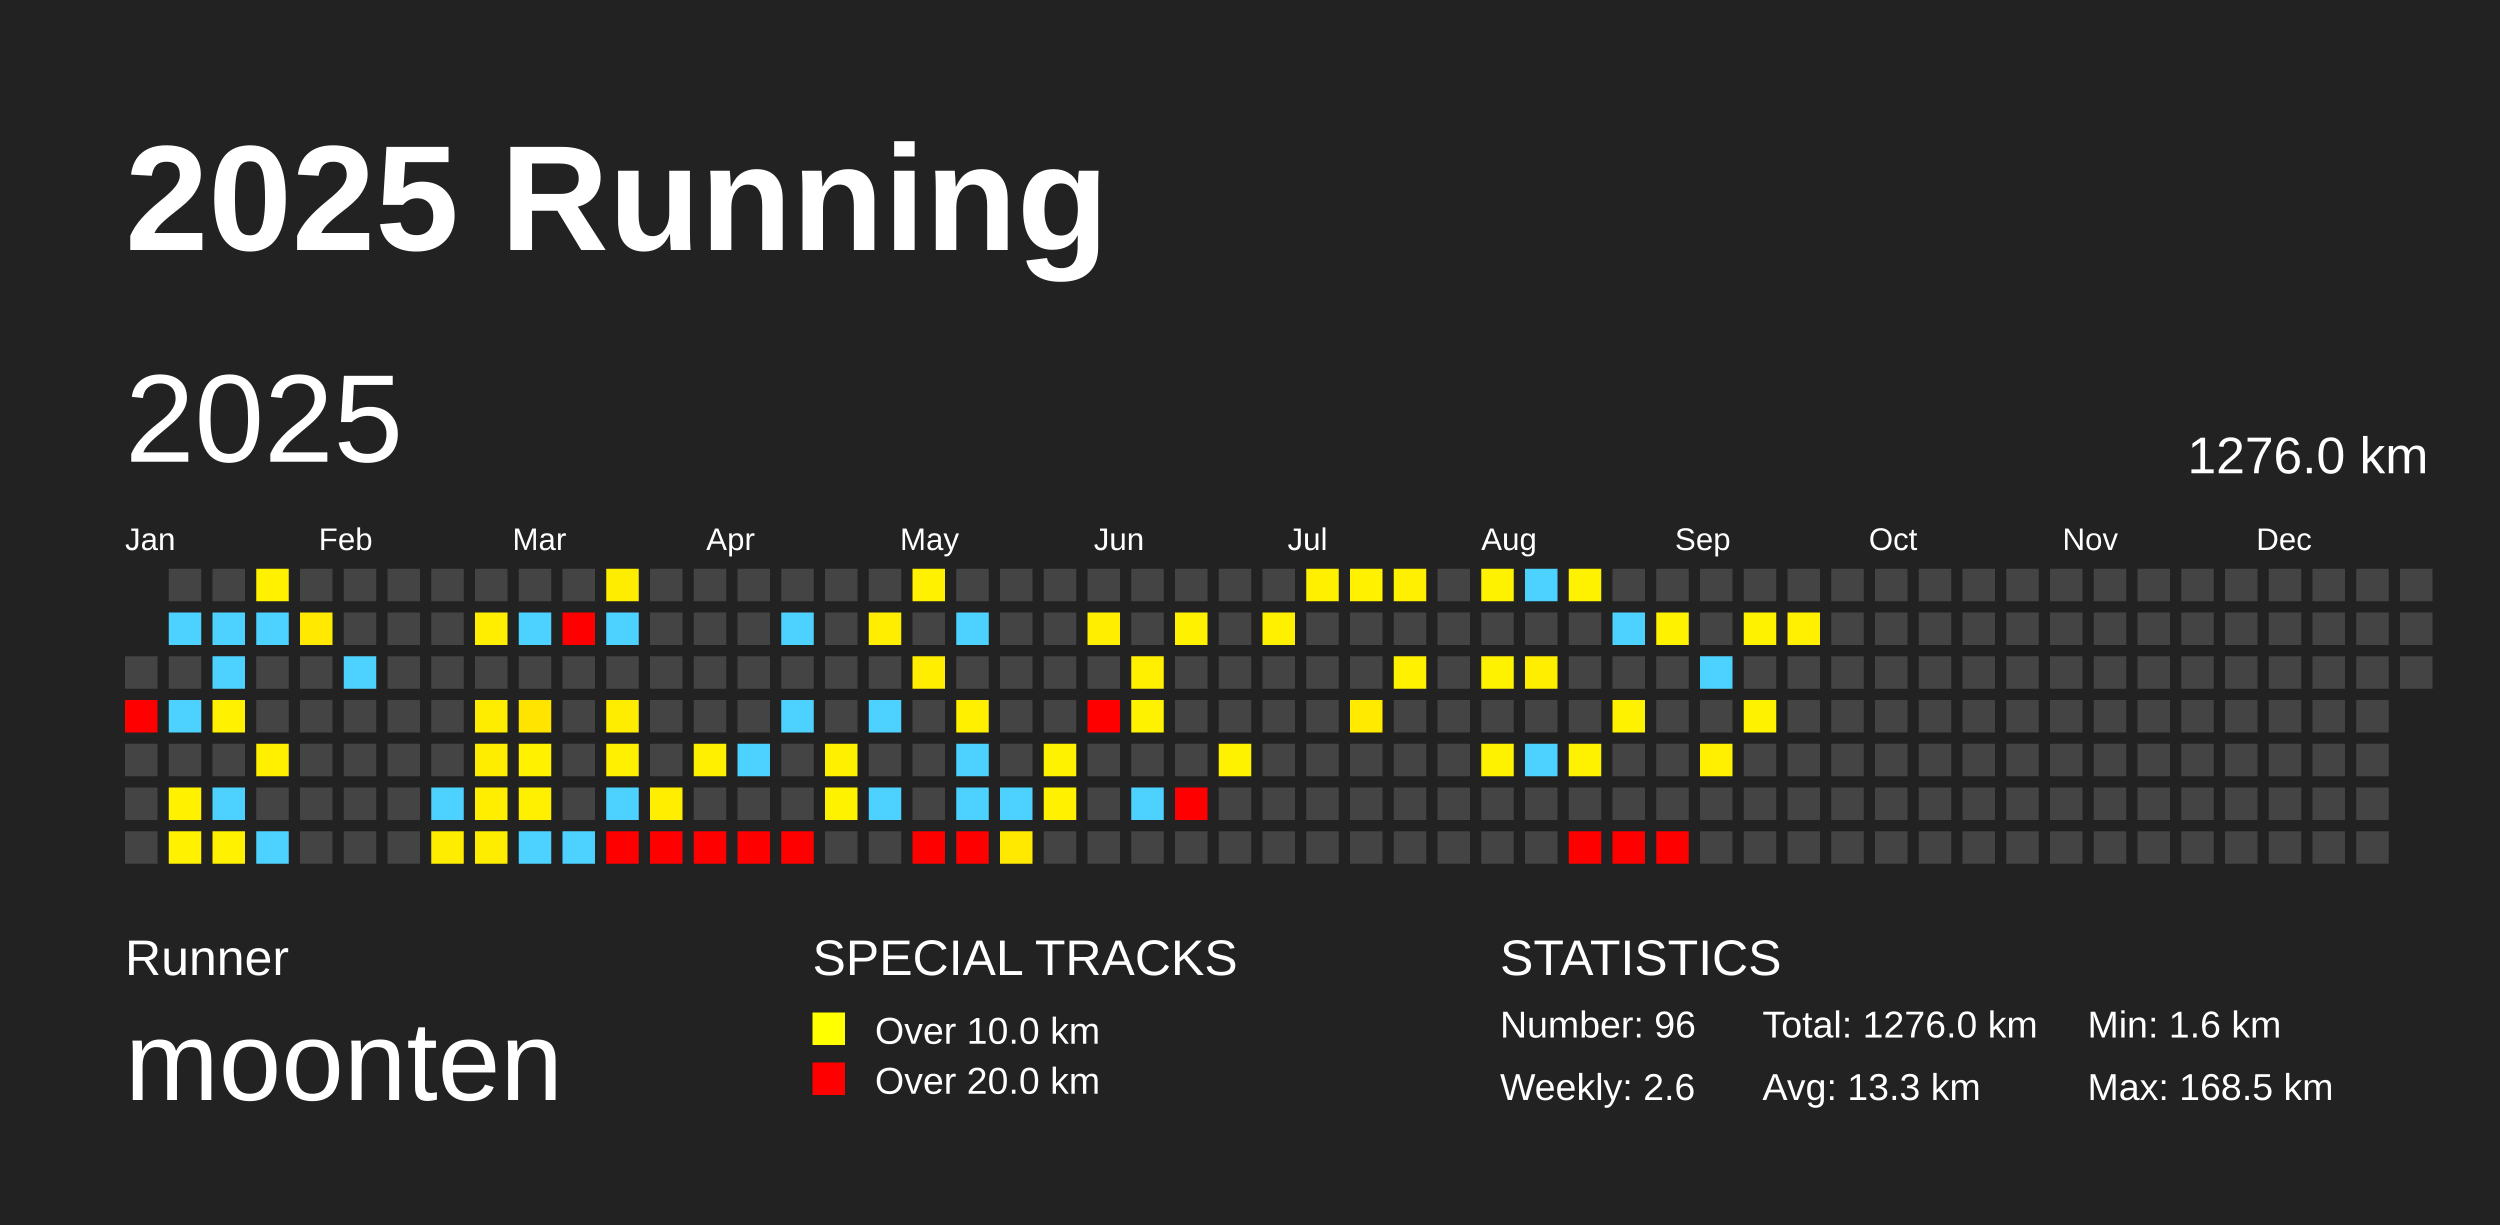
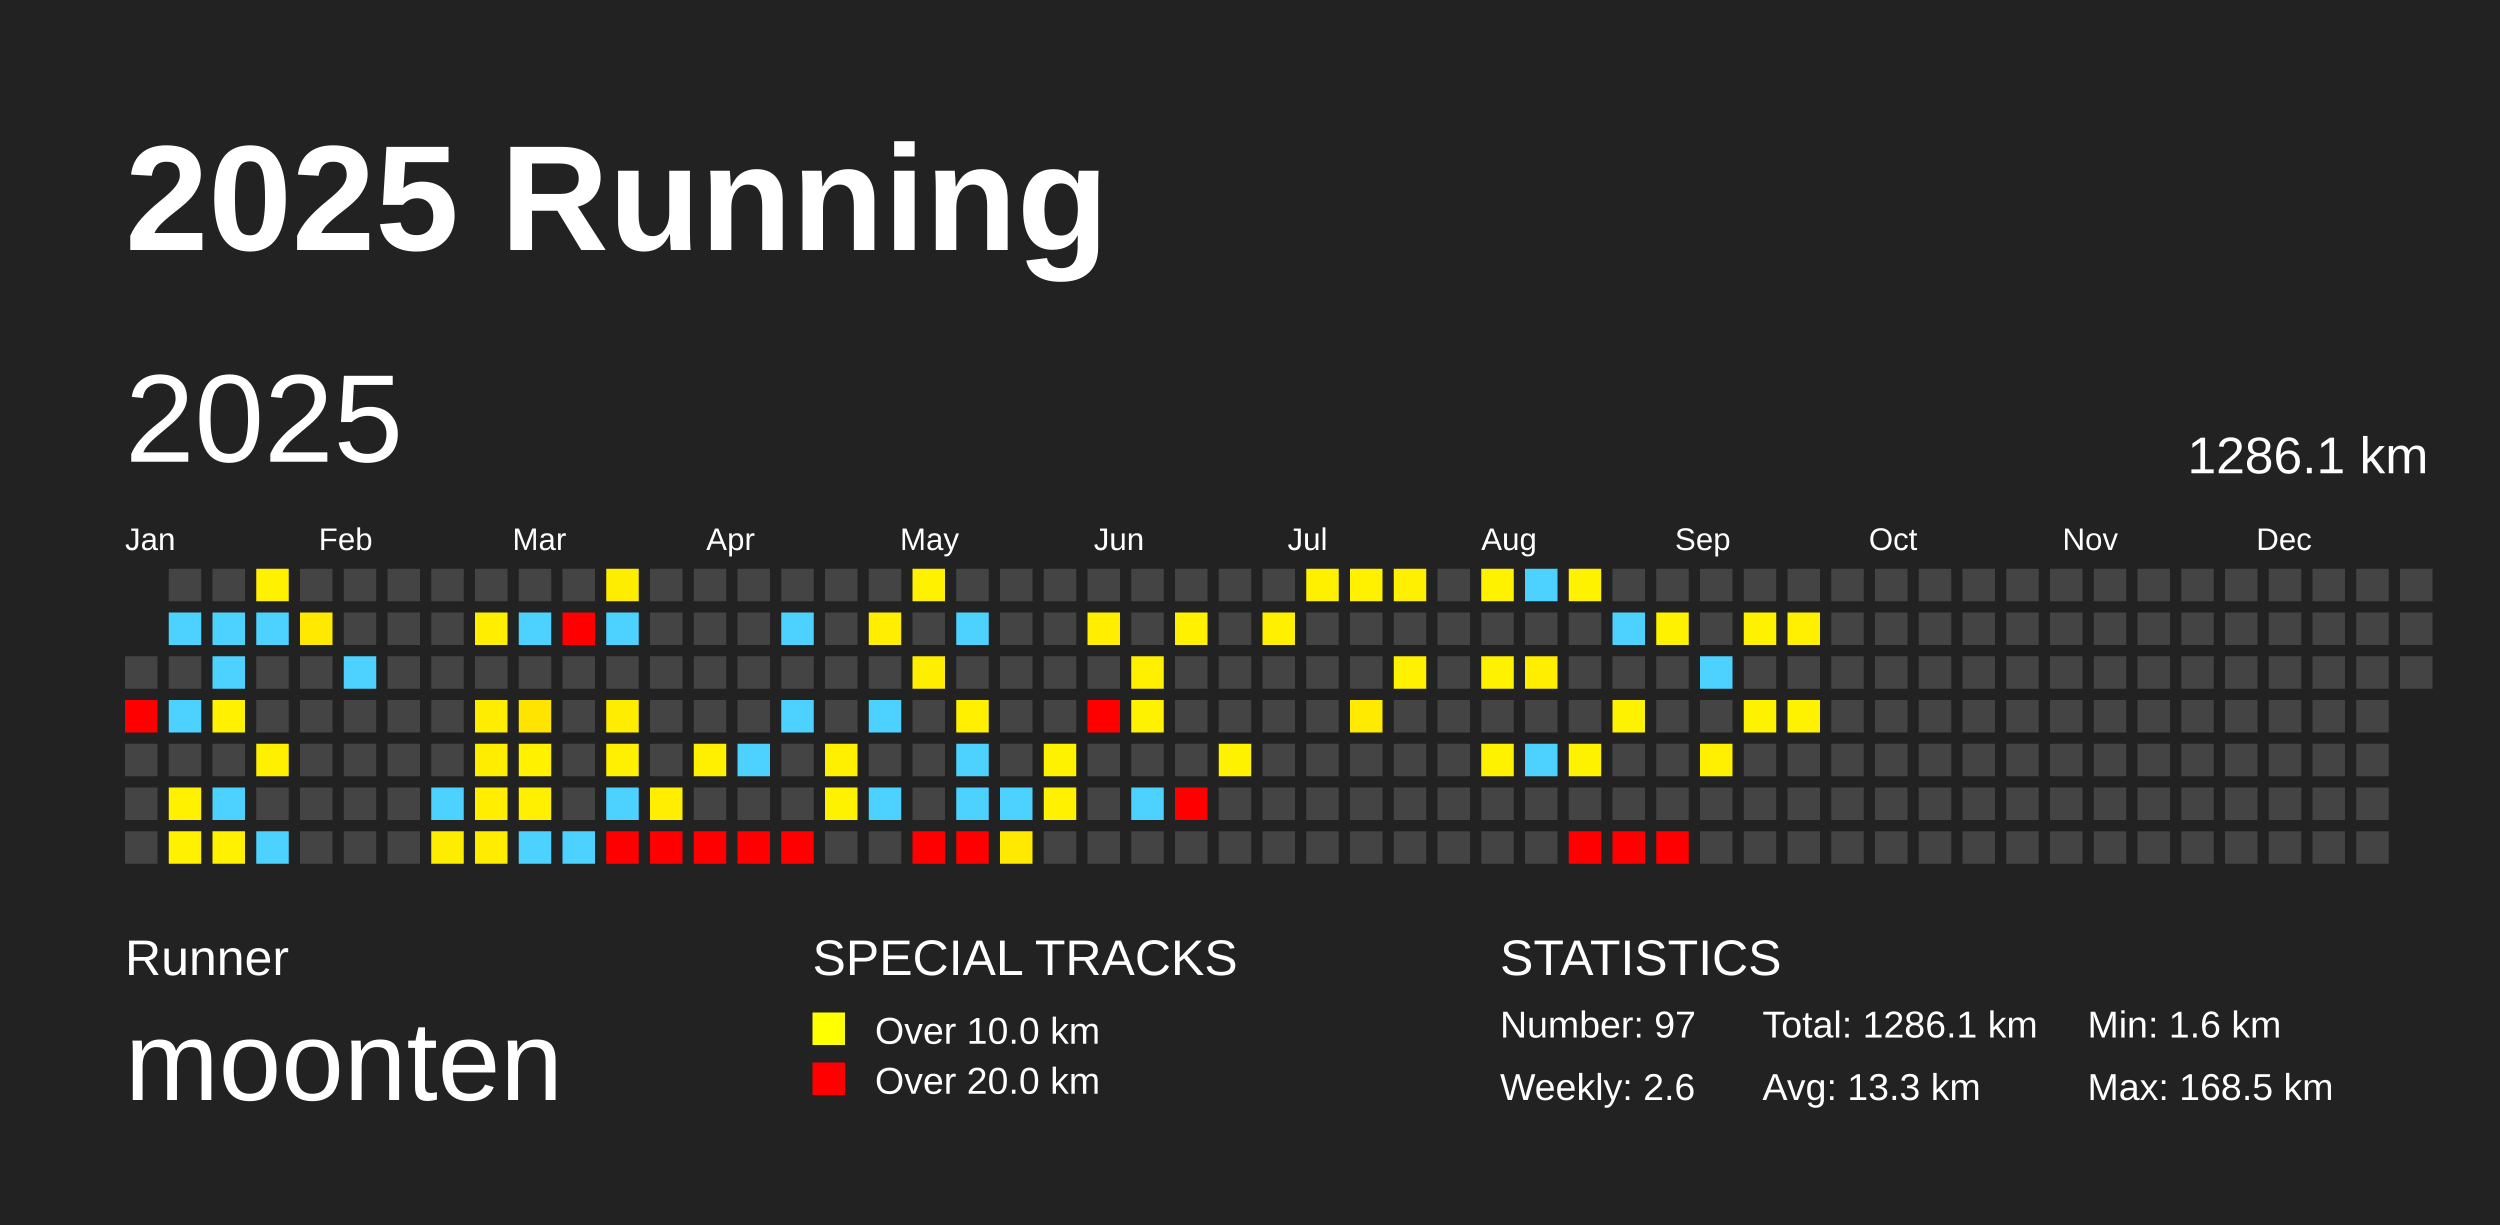
<svg xmlns="http://www.w3.org/2000/svg" baseProfile="full" height="98mm" version="1.1" viewBox="0,0,200,98" width="200mm">
  <defs />
  <rect fill="#222222" height="98" width="200" x="0" y="0" />
  <text fill="#FFFFFF" style="font-size:12px; font-family:Arial; font-weight:bold;" x="10" y="20">2025 Running</text>
  <text fill="#FFFFFF" style="font-size:4px; font-family:Arial" x="10" y="78">Runner</text>
  <text fill="#FFFFFF" style="font-size:9px; font-family:Arial" x="10" y="88">moonten</text>
  <text fill="#FFFFFF" style="font-size:4px; font-family:Arial" x="65" y="78">SPECIAL TRACKS</text>
  <rect fill="yellow" height="2.6" width="2.6" x="65" y="81" />
  <text fill="#FFFFFF" style="font-size:3px; font-family:Arial" x="70" y="83.5">Over 10.0 km</text>
  <rect fill="red" height="2.6" width="2.6" x="65" y="85" />
  <text fill="#FFFFFF" style="font-size:3px; font-family:Arial" x="70" y="87.5">Over 20.0 km</text>
  <text fill="#FFFFFF" style="font-size:4px; font-family:Arial" x="120" y="78">STATISTICS</text>
-   <text fill="#FFFFFF" style="font-size:3px; font-family:Arial" x="120" y="83">Number: 96</text>
+   <text fill="#FFFFFF" style="font-size:3px; font-family:Arial" x="120" y="83">Number: 97</text>
  <text fill="#FFFFFF" style="font-size:3px; font-family:Arial" x="120" y="88">Weekly: 2.6</text>
-   <text fill="#FFFFFF" style="font-size:3px; font-family:Arial" x="141" y="83">Total: 1276.0 km</text>
+   <text fill="#FFFFFF" style="font-size:3px; font-family:Arial" x="141" y="83">Total: 1286.1 km</text>
  <text fill="#FFFFFF" style="font-size:3px; font-family:Arial" x="141" y="88">Avg: 13.3 km</text>
  <text fill="#FFFFFF" style="font-size:3px; font-family:Arial" x="167" y="83">Min: 1.6 km</text>
  <text fill="#FFFFFF" style="font-size:3px; font-family:Arial" x="167" y="88">Max: 168.5 km</text>
  <text dominant-baseline="hanging" fill="#FFFFFF" style="font-size:10.0px; font-family:Arial;" x="10" y="30">2025</text>
-   <text dominant-baseline="hanging" fill="#FFFFFF" style="font-size:4.125px; font-family:Arial;" x="175" y="35">1276.0 km</text>
+   <text dominant-baseline="hanging" fill="#FFFFFF" style="font-size:4.125px; font-family:Arial;" x="175" y="35">1286.1 km</text>
  <text fill="#FFFFFF" style="font-size:2.5px; font-family:Arial" x="10.0" y="44">Jan</text>
  <text fill="#FFFFFF" style="font-size:2.5px; font-family:Arial" x="25.5" y="44">Feb</text>
  <text fill="#FFFFFF" style="font-size:2.5px; font-family:Arial" x="41.0" y="44">Mar</text>
  <text fill="#FFFFFF" style="font-size:2.5px; font-family:Arial" x="56.5" y="44">Apr</text>
  <text fill="#FFFFFF" style="font-size:2.5px; font-family:Arial" x="72.0" y="44">May</text>
  <text fill="#FFFFFF" style="font-size:2.5px; font-family:Arial" x="87.5" y="44">Jun</text>
  <text fill="#FFFFFF" style="font-size:2.5px; font-family:Arial" x="103.0" y="44">Jul</text>
  <text fill="#FFFFFF" style="font-size:2.5px; font-family:Arial" x="118.5" y="44">Aug</text>
  <text fill="#FFFFFF" style="font-size:2.5px; font-family:Arial" x="134.0" y="44">Sep</text>
  <text fill="#FFFFFF" style="font-size:2.5px; font-family:Arial" x="149.5" y="44">Oct</text>
  <text fill="#FFFFFF" style="font-size:2.5px; font-family:Arial" x="165.0" y="44">Nov</text>
  <text fill="#FFFFFF" style="font-size:2.5px; font-family:Arial" x="180.5" y="44">Dec</text>
  <rect fill="#444444" height="2.6" width="2.6" x="10.0" y="52.5" />
  <rect fill="red" height="2.6" width="2.6" x="10.0" y="56.0" />
  <rect fill="#444444" height="2.6" width="2.6" x="10.0" y="59.5" />
  <rect fill="#444444" height="2.6" width="2.6" x="10.0" y="63.0" />
  <rect fill="#444444" height="2.6" width="2.6" x="10.0" y="66.5" />
  <rect fill="#444444" height="2.6" width="2.6" x="13.5" y="45.5" />
  <rect fill="#4dd2ff" height="2.6" width="2.6" x="13.5" y="49.0" />
  <rect fill="#444444" height="2.6" width="2.6" x="13.5" y="52.5" />
  <rect fill="#4dd2ff" height="2.6" width="2.6" x="13.5" y="56.0" />
  <rect fill="#444444" height="2.6" width="2.6" x="13.5" y="59.5" />
  <rect fill="#fff100" height="2.6" width="2.6" x="13.5" y="63.0" />
  <rect fill="#fff100" height="2.6" width="2.6" x="13.5" y="66.5" />
  <rect fill="#444444" height="2.6" width="2.6" x="17.0" y="45.5" />
  <rect fill="#4dd2ff" height="2.6" width="2.6" x="17.0" y="49.0" />
  <rect fill="#4dd2ff" height="2.6" width="2.6" x="17.0" y="52.5" />
  <rect fill="#fff100" height="2.6" width="2.6" x="17.0" y="56.0" />
  <rect fill="#444444" height="2.6" width="2.6" x="17.0" y="59.5" />
  <rect fill="#4dd2ff" height="2.6" width="2.6" x="17.0" y="63.0" />
  <rect fill="#fff100" height="2.6" width="2.6" x="17.0" y="66.5" />
  <rect fill="#fff100" height="2.6" width="2.6" x="20.5" y="45.5" />
  <rect fill="#4dd2ff" height="2.6" width="2.6" x="20.5" y="49.0" />
  <rect fill="#444444" height="2.6" width="2.6" x="20.5" y="52.5" />
  <rect fill="#444444" height="2.6" width="2.6" x="20.5" y="56.0" />
  <rect fill="#fff000" height="2.6" width="2.6" x="20.5" y="59.5" />
  <rect fill="#444444" height="2.6" width="2.6" x="20.5" y="63.0" />
  <rect fill="#4dd2ff" height="2.6" width="2.6" x="20.5" y="66.5" />
  <rect fill="#444444" height="2.6" width="2.6" x="24.0" y="45.5" />
  <rect fill="#ffe900" height="2.6" width="2.6" x="24.0" y="49.0" />
  <rect fill="#444444" height="2.6" width="2.6" x="24.0" y="52.5" />
  <rect fill="#444444" height="2.6" width="2.6" x="24.0" y="56.0" />
  <rect fill="#444444" height="2.6" width="2.6" x="24.0" y="59.5" />
  <rect fill="#444444" height="2.6" width="2.6" x="24.0" y="63.0" />
  <rect fill="#444444" height="2.6" width="2.6" x="24.0" y="66.5" />
  <rect fill="#444444" height="2.6" width="2.6" x="27.5" y="45.5" />
  <rect fill="#444444" height="2.6" width="2.6" x="27.5" y="49.0" />
  <rect fill="#4dd2ff" height="2.6" width="2.6" x="27.5" y="52.5" />
  <rect fill="#444444" height="2.6" width="2.6" x="27.5" y="56.0" />
  <rect fill="#444444" height="2.6" width="2.6" x="27.5" y="59.5" />
  <rect fill="#444444" height="2.6" width="2.6" x="27.5" y="63.0" />
  <rect fill="#444444" height="2.6" width="2.6" x="27.5" y="66.5" />
  <rect fill="#444444" height="2.6" width="2.6" x="31.0" y="45.5" />
  <rect fill="#444444" height="2.6" width="2.6" x="31.0" y="49.0" />
  <rect fill="#444444" height="2.6" width="2.6" x="31.0" y="52.5" />
  <rect fill="#444444" height="2.6" width="2.6" x="31.0" y="56.0" />
  <rect fill="#444444" height="2.6" width="2.6" x="31.0" y="59.5" />
  <rect fill="#444444" height="2.6" width="2.6" x="31.0" y="63.0" />
  <rect fill="#444444" height="2.6" width="2.6" x="31.0" y="66.5" />
  <rect fill="#444444" height="2.6" width="2.6" x="34.5" y="45.5" />
  <rect fill="#444444" height="2.6" width="2.6" x="34.5" y="49.0" />
  <rect fill="#444444" height="2.6" width="2.6" x="34.5" y="52.5" />
  <rect fill="#444444" height="2.6" width="2.6" x="34.5" y="56.0" />
  <rect fill="#444444" height="2.6" width="2.6" x="34.5" y="59.5" />
  <rect fill="#4dd2ff" height="2.6" width="2.6" x="34.5" y="63.0" />
  <rect fill="#ffed00" height="2.6" width="2.6" x="34.5" y="66.5" />
  <rect fill="#444444" height="2.6" width="2.6" x="38.0" y="45.5" />
  <rect fill="#ffee00" height="2.6" width="2.6" x="38.0" y="49.0" />
  <rect fill="#444444" height="2.6" width="2.6" x="38.0" y="52.5" />
  <rect fill="#ffed00" height="2.6" width="2.6" x="38.0" y="56.0" />
  <rect fill="#ffed00" height="2.6" width="2.6" x="38.0" y="59.5" />
  <rect fill="#ffee00" height="2.6" width="2.6" x="38.0" y="63.0" />
  <rect fill="#ffed00" height="2.6" width="2.6" x="38.0" y="66.5" />
  <rect fill="#444444" height="2.6" width="2.6" x="41.5" y="45.5" />
  <rect fill="#4dd2ff" height="2.6" width="2.6" x="41.5" y="49.0" />
  <rect fill="#444444" height="2.6" width="2.6" x="41.5" y="52.5" />
  <rect fill="#ffe400" height="2.6" width="2.6" x="41.5" y="56.0" />
  <rect fill="#fff100" height="2.6" width="2.6" x="41.5" y="59.5" />
  <rect fill="#ffef00" height="2.6" width="2.6" x="41.5" y="63.0" />
  <rect fill="#4dd2ff" height="2.6" width="2.6" x="41.5" y="66.5" />
  <rect fill="#444444" height="2.6" width="2.6" x="45.0" y="45.5" />
  <rect fill="red" height="2.6" width="2.6" x="45.0" y="49.0" />
  <rect fill="#444444" height="2.6" width="2.6" x="45.0" y="52.5" />
  <rect fill="#444444" height="2.6" width="2.6" x="45.0" y="56.0" />
  <rect fill="#444444" height="2.6" width="2.6" x="45.0" y="59.5" />
  <rect fill="#444444" height="2.6" width="2.6" x="45.0" y="63.0" />
  <rect fill="#4dd2ff" height="2.6" width="2.6" x="45.0" y="66.5" />
  <rect fill="#ffed00" height="2.6" width="2.6" x="48.5" y="45.5" />
  <rect fill="#4dd2ff" height="2.6" width="2.6" x="48.5" y="49.0" />
  <rect fill="#444444" height="2.6" width="2.6" x="48.5" y="52.5" />
  <rect fill="#ffed00" height="2.6" width="2.6" x="48.5" y="56.0" />
  <rect fill="#ffef00" height="2.6" width="2.6" x="48.5" y="59.5" />
  <rect fill="#4dd2ff" height="2.6" width="2.6" x="48.5" y="63.0" />
  <rect fill="red" height="2.6" width="2.6" x="48.5" y="66.5" />
  <rect fill="#444444" height="2.6" width="2.6" x="52.0" y="45.5" />
  <rect fill="#444444" height="2.6" width="2.6" x="52.0" y="49.0" />
  <rect fill="#444444" height="2.6" width="2.6" x="52.0" y="52.5" />
  <rect fill="#444444" height="2.6" width="2.6" x="52.0" y="56.0" />
  <rect fill="#444444" height="2.6" width="2.6" x="52.0" y="59.5" />
  <rect fill="#ffee00" height="2.6" width="2.6" x="52.0" y="63.0" />
  <rect fill="red" height="2.6" width="2.6" x="52.0" y="66.5" />
  <rect fill="#444444" height="2.6" width="2.6" x="55.5" y="45.5" />
  <rect fill="#444444" height="2.6" width="2.6" x="55.5" y="49.0" />
  <rect fill="#444444" height="2.6" width="2.6" x="55.5" y="52.5" />
  <rect fill="#444444" height="2.6" width="2.6" x="55.5" y="56.0" />
  <rect fill="#fff000" height="2.6" width="2.6" x="55.5" y="59.5" />
  <rect fill="#444444" height="2.6" width="2.6" x="55.5" y="63.0" />
  <rect fill="red" height="2.6" width="2.6" x="55.5" y="66.5" />
  <rect fill="#444444" height="2.6" width="2.6" x="59.0" y="45.5" />
  <rect fill="#444444" height="2.6" width="2.6" x="59.0" y="49.0" />
  <rect fill="#444444" height="2.6" width="2.6" x="59.0" y="52.5" />
  <rect fill="#444444" height="2.6" width="2.6" x="59.0" y="56.0" />
  <rect fill="#4dd2ff" height="2.6" width="2.6" x="59.0" y="59.5" />
  <rect fill="#444444" height="2.6" width="2.6" x="59.0" y="63.0" />
  <rect fill="red" height="2.6" width="2.6" x="59.0" y="66.5" />
  <rect fill="#444444" height="2.6" width="2.6" x="62.5" y="45.5" />
  <rect fill="#4dd2ff" height="2.6" width="2.6" x="62.5" y="49.0" />
  <rect fill="#444444" height="2.6" width="2.6" x="62.5" y="52.5" />
  <rect fill="#4dd2ff" height="2.6" width="2.6" x="62.5" y="56.0" />
  <rect fill="#444444" height="2.6" width="2.6" x="62.5" y="59.5" />
  <rect fill="#444444" height="2.6" width="2.6" x="62.5" y="63.0" />
  <rect fill="red" height="2.6" width="2.6" x="62.5" y="66.5" />
  <rect fill="#444444" height="2.6" width="2.6" x="66.0" y="45.5" />
  <rect fill="#444444" height="2.6" width="2.6" x="66.0" y="49.0" />
  <rect fill="#444444" height="2.6" width="2.6" x="66.0" y="52.5" />
  <rect fill="#444444" height="2.6" width="2.6" x="66.0" y="56.0" />
  <rect fill="#fff000" height="2.6" width="2.6" x="66.0" y="59.5" />
  <rect fill="#fff200" height="2.6" width="2.6" x="66.0" y="63.0" />
  <rect fill="#444444" height="2.6" width="2.6" x="66.0" y="66.5" />
  <rect fill="#444444" height="2.6" width="2.6" x="69.5" y="45.5" />
  <rect fill="#ffee00" height="2.6" width="2.6" x="69.5" y="49.0" />
  <rect fill="#444444" height="2.6" width="2.6" x="69.5" y="52.5" />
  <rect fill="#4dd2ff" height="2.6" width="2.6" x="69.5" y="56.0" />
  <rect fill="#444444" height="2.6" width="2.6" x="69.5" y="59.5" />
  <rect fill="#4dd2ff" height="2.6" width="2.6" x="69.5" y="63.0" />
  <rect fill="#444444" height="2.6" width="2.6" x="69.5" y="66.5" />
  <rect fill="#fff100" height="2.6" width="2.6" x="73.0" y="45.5" />
  <rect fill="#444444" height="2.6" width="2.6" x="73.0" y="49.0" />
  <rect fill="#ffee00" height="2.6" width="2.6" x="73.0" y="52.5" />
  <rect fill="#444444" height="2.6" width="2.6" x="73.0" y="56.0" />
  <rect fill="#444444" height="2.6" width="2.6" x="73.0" y="59.5" />
  <rect fill="#444444" height="2.6" width="2.6" x="73.0" y="63.0" />
  <rect fill="red" height="2.6" width="2.6" x="73.0" y="66.5" />
  <rect fill="#444444" height="2.6" width="2.6" x="76.5" y="45.5" />
  <rect fill="#4dd2ff" height="2.6" width="2.6" x="76.5" y="49.0" />
  <rect fill="#444444" height="2.6" width="2.6" x="76.5" y="52.5" />
  <rect fill="#fff000" height="2.6" width="2.6" x="76.5" y="56.0" />
  <rect fill="#4dd2ff" height="2.6" width="2.6" x="76.5" y="59.5" />
  <rect fill="#4dd2ff" height="2.6" width="2.6" x="76.5" y="63.0" />
  <rect fill="red" height="2.6" width="2.6" x="76.5" y="66.5" />
  <rect fill="#444444" height="2.6" width="2.6" x="80.0" y="45.5" />
  <rect fill="#444444" height="2.6" width="2.6" x="80.0" y="49.0" />
  <rect fill="#444444" height="2.6" width="2.6" x="80.0" y="52.5" />
  <rect fill="#444444" height="2.6" width="2.6" x="80.0" y="56.0" />
  <rect fill="#444444" height="2.6" width="2.6" x="80.0" y="59.5" />
  <rect fill="#4dd2ff" height="2.6" width="2.6" x="80.0" y="63.0" />
  <rect fill="#ffe900" height="2.6" width="2.6" x="80.0" y="66.5" />
  <rect fill="#444444" height="2.6" width="2.6" x="83.5" y="45.5" />
  <rect fill="#444444" height="2.6" width="2.6" x="83.5" y="49.0" />
  <rect fill="#444444" height="2.6" width="2.6" x="83.5" y="52.5" />
  <rect fill="#444444" height="2.6" width="2.6" x="83.5" y="56.0" />
  <rect fill="#fff200" height="2.6" width="2.6" x="83.5" y="59.5" />
  <rect fill="#fff100" height="2.6" width="2.6" x="83.5" y="63.0" />
  <rect fill="#444444" height="2.6" width="2.6" x="83.5" y="66.5" />
  <rect fill="#444444" height="2.6" width="2.6" x="87.0" y="45.5" />
  <rect fill="#ffee00" height="2.6" width="2.6" x="87.0" y="49.0" />
  <rect fill="#444444" height="2.6" width="2.6" x="87.0" y="52.5" />
  <rect fill="red" height="2.6" width="2.6" x="87.0" y="56.0" />
  <rect fill="#444444" height="2.6" width="2.6" x="87.0" y="59.5" />
  <rect fill="#444444" height="2.6" width="2.6" x="87.0" y="63.0" />
  <rect fill="#444444" height="2.6" width="2.6" x="87.0" y="66.5" />
  <rect fill="#444444" height="2.6" width="2.6" x="90.5" y="45.5" />
  <rect fill="#444444" height="2.6" width="2.6" x="90.5" y="49.0" />
  <rect fill="#fff000" height="2.6" width="2.6" x="90.5" y="52.5" />
  <rect fill="#fff200" height="2.6" width="2.6" x="90.5" y="56.0" />
  <rect fill="#444444" height="2.6" width="2.6" x="90.5" y="59.5" />
  <rect fill="#4dd2ff" height="2.6" width="2.6" x="90.5" y="63.0" />
  <rect fill="#444444" height="2.6" width="2.6" x="90.5" y="66.5" />
  <rect fill="#444444" height="2.6" width="2.6" x="94.0" y="45.5" />
  <rect fill="#fff100" height="2.6" width="2.6" x="94.0" y="49.0" />
  <rect fill="#444444" height="2.6" width="2.6" x="94.0" y="52.5" />
  <rect fill="#444444" height="2.6" width="2.6" x="94.0" y="56.0" />
  <rect fill="#444444" height="2.6" width="2.6" x="94.0" y="59.5" />
  <rect fill="red" height="2.6" width="2.6" x="94.0" y="63.0" />
  <rect fill="#444444" height="2.6" width="2.6" x="94.0" y="66.5" />
  <rect fill="#444444" height="2.6" width="2.6" x="97.5" y="45.5" />
  <rect fill="#444444" height="2.6" width="2.6" x="97.5" y="49.0" />
  <rect fill="#444444" height="2.6" width="2.6" x="97.5" y="52.5" />
  <rect fill="#444444" height="2.6" width="2.6" x="97.5" y="56.0" />
  <rect fill="#fff200" height="2.6" width="2.6" x="97.5" y="59.5" />
  <rect fill="#444444" height="2.6" width="2.6" x="97.5" y="63.0" />
  <rect fill="#444444" height="2.6" width="2.6" x="97.5" y="66.5" />
  <rect fill="#444444" height="2.6" width="2.6" x="101.0" y="45.5" />
  <rect fill="#fff000" height="2.6" width="2.6" x="101.0" y="49.0" />
  <rect fill="#444444" height="2.6" width="2.6" x="101.0" y="52.5" />
  <rect fill="#444444" height="2.6" width="2.6" x="101.0" y="56.0" />
  <rect fill="#444444" height="2.6" width="2.6" x="101.0" y="59.5" />
  <rect fill="#444444" height="2.6" width="2.6" x="101.0" y="63.0" />
  <rect fill="#444444" height="2.6" width="2.6" x="101.0" y="66.5" />
  <rect fill="#fff000" height="2.6" width="2.6" x="104.5" y="45.5" />
  <rect fill="#444444" height="2.6" width="2.6" x="104.5" y="49.0" />
  <rect fill="#444444" height="2.6" width="2.6" x="104.5" y="52.5" />
  <rect fill="#444444" height="2.6" width="2.6" x="104.5" y="56.0" />
  <rect fill="#444444" height="2.6" width="2.6" x="104.5" y="59.5" />
  <rect fill="#444444" height="2.6" width="2.6" x="104.5" y="63.0" />
  <rect fill="#444444" height="2.6" width="2.6" x="104.5" y="66.5" />
  <rect fill="#fff100" height="2.6" width="2.6" x="108.0" y="45.5" />
  <rect fill="#444444" height="2.6" width="2.6" x="108.0" y="49.0" />
  <rect fill="#444444" height="2.6" width="2.6" x="108.0" y="52.5" />
  <rect fill="#ffea00" height="2.6" width="2.6" x="108.0" y="56.0" />
  <rect fill="#444444" height="2.6" width="2.6" x="108.0" y="59.5" />
  <rect fill="#444444" height="2.6" width="2.6" x="108.0" y="63.0" />
  <rect fill="#444444" height="2.6" width="2.6" x="108.0" y="66.5" />
  <rect fill="#ffef00" height="2.6" width="2.6" x="111.5" y="45.5" />
  <rect fill="#444444" height="2.6" width="2.6" x="111.5" y="49.0" />
  <rect fill="#fff100" height="2.6" width="2.6" x="111.5" y="52.5" />
  <rect fill="#444444" height="2.6" width="2.6" x="111.5" y="56.0" />
  <rect fill="#444444" height="2.6" width="2.6" x="111.5" y="59.5" />
  <rect fill="#444444" height="2.6" width="2.6" x="111.5" y="63.0" />
  <rect fill="#444444" height="2.6" width="2.6" x="111.5" y="66.5" />
  <rect fill="#444444" height="2.6" width="2.6" x="115.0" y="45.5" />
  <rect fill="#444444" height="2.6" width="2.6" x="115.0" y="49.0" />
  <rect fill="#444444" height="2.6" width="2.6" x="115.0" y="52.5" />
  <rect fill="#444444" height="2.6" width="2.6" x="115.0" y="56.0" />
  <rect fill="#444444" height="2.6" width="2.6" x="115.0" y="59.5" />
  <rect fill="#444444" height="2.6" width="2.6" x="115.0" y="63.0" />
  <rect fill="#444444" height="2.6" width="2.6" x="115.0" y="66.5" />
  <rect fill="#fff200" height="2.6" width="2.6" x="118.5" y="45.5" />
  <rect fill="#444444" height="2.6" width="2.6" x="118.5" y="49.0" />
  <rect fill="#fff200" height="2.6" width="2.6" x="118.5" y="52.5" />
  <rect fill="#444444" height="2.6" width="2.6" x="118.5" y="56.0" />
  <rect fill="#fff200" height="2.6" width="2.6" x="118.5" y="59.5" />
  <rect fill="#444444" height="2.6" width="2.6" x="118.5" y="63.0" />
  <rect fill="#444444" height="2.6" width="2.6" x="118.5" y="66.5" />
  <rect fill="#4dd2ff" height="2.6" width="2.6" x="122.0" y="45.5" />
  <rect fill="#444444" height="2.6" width="2.6" x="122.0" y="49.0" />
  <rect fill="#ffee00" height="2.6" width="2.6" x="122.0" y="52.5" />
  <rect fill="#444444" height="2.6" width="2.6" x="122.0" y="56.0" />
  <rect fill="#4dd2ff" height="2.6" width="2.6" x="122.0" y="59.5" />
  <rect fill="#444444" height="2.6" width="2.6" x="122.0" y="63.0" />
  <rect fill="#444444" height="2.6" width="2.6" x="122.0" y="66.5" />
  <rect fill="#fff200" height="2.6" width="2.6" x="125.5" y="45.5" />
  <rect fill="#444444" height="2.6" width="2.6" x="125.5" y="49.0" />
  <rect fill="#444444" height="2.6" width="2.6" x="125.5" y="52.5" />
  <rect fill="#444444" height="2.6" width="2.6" x="125.5" y="56.0" />
  <rect fill="#fff200" height="2.6" width="2.6" x="125.5" y="59.5" />
  <rect fill="#444444" height="2.6" width="2.6" x="125.5" y="63.0" />
  <rect fill="red" height="2.6" width="2.6" x="125.5" y="66.5" />
  <rect fill="#444444" height="2.6" width="2.6" x="129.0" y="45.5" />
  <rect fill="#4dd2ff" height="2.6" width="2.6" x="129.0" y="49.0" />
  <rect fill="#444444" height="2.6" width="2.6" x="129.0" y="52.5" />
  <rect fill="#fff200" height="2.6" width="2.6" x="129.0" y="56.0" />
  <rect fill="#444444" height="2.6" width="2.6" x="129.0" y="59.5" />
  <rect fill="#444444" height="2.6" width="2.6" x="129.0" y="63.0" />
  <rect fill="red" height="2.6" width="2.6" x="129.0" y="66.5" />
  <rect fill="#444444" height="2.6" width="2.6" x="132.5" y="45.5" />
  <rect fill="#fff200" height="2.6" width="2.6" x="132.5" y="49.0" />
  <rect fill="#444444" height="2.6" width="2.6" x="132.5" y="52.5" />
  <rect fill="#444444" height="2.6" width="2.6" x="132.5" y="56.0" />
  <rect fill="#444444" height="2.6" width="2.6" x="132.5" y="59.5" />
  <rect fill="#444444" height="2.6" width="2.6" x="132.5" y="63.0" />
  <rect fill="red" height="2.6" width="2.6" x="132.5" y="66.5" />
  <rect fill="#444444" height="2.6" width="2.6" x="136.0" y="45.5" />
  <rect fill="#444444" height="2.6" width="2.6" x="136.0" y="49.0" />
  <rect fill="#4dd2ff" height="2.6" width="2.6" x="136.0" y="52.5" />
  <rect fill="#444444" height="2.6" width="2.6" x="136.0" y="56.0" />
  <rect fill="#ffef00" height="2.6" width="2.6" x="136.0" y="59.5" />
  <rect fill="#444444" height="2.6" width="2.6" x="136.0" y="63.0" />
  <rect fill="#444444" height="2.6" width="2.6" x="136.0" y="66.5" />
  <rect fill="#444444" height="2.6" width="2.6" x="139.5" y="45.5" />
  <rect fill="#fff200" height="2.6" width="2.6" x="139.5" y="49.0" />
  <rect fill="#444444" height="2.6" width="2.6" x="139.5" y="52.5" />
  <rect fill="#fff200" height="2.6" width="2.6" x="139.5" y="56.0" />
  <rect fill="#444444" height="2.6" width="2.6" x="139.5" y="59.5" />
  <rect fill="#444444" height="2.6" width="2.6" x="139.5" y="63.0" />
  <rect fill="#444444" height="2.6" width="2.6" x="139.5" y="66.5" />
  <rect fill="#444444" height="2.6" width="2.6" x="143.0" y="45.5" />
  <rect fill="#ffef00" height="2.6" width="2.6" x="143.0" y="49.0" />
  <rect fill="#444444" height="2.6" width="2.6" x="143.0" y="52.5" />
-   <rect fill="#444444" height="2.6" width="2.6" x="143.0" y="56.0" />
+   <rect fill="#fff200" height="2.6" width="2.6" x="143.0" y="56.0" />
  <rect fill="#444444" height="2.6" width="2.6" x="143.0" y="59.5" />
  <rect fill="#444444" height="2.6" width="2.6" x="143.0" y="63.0" />
  <rect fill="#444444" height="2.6" width="2.6" x="143.0" y="66.5" />
  <rect fill="#444444" height="2.6" width="2.6" x="146.5" y="45.5" />
  <rect fill="#444444" height="2.6" width="2.6" x="146.5" y="49.0" />
  <rect fill="#444444" height="2.6" width="2.6" x="146.5" y="52.5" />
  <rect fill="#444444" height="2.6" width="2.6" x="146.5" y="56.0" />
  <rect fill="#444444" height="2.6" width="2.6" x="146.5" y="59.5" />
  <rect fill="#444444" height="2.6" width="2.6" x="146.5" y="63.0" />
  <rect fill="#444444" height="2.6" width="2.6" x="146.5" y="66.5" />
  <rect fill="#444444" height="2.6" width="2.6" x="150.0" y="45.5" />
  <rect fill="#444444" height="2.6" width="2.6" x="150.0" y="49.0" />
  <rect fill="#444444" height="2.6" width="2.6" x="150.0" y="52.5" />
  <rect fill="#444444" height="2.6" width="2.6" x="150.0" y="56.0" />
  <rect fill="#444444" height="2.6" width="2.6" x="150.0" y="59.5" />
  <rect fill="#444444" height="2.6" width="2.6" x="150.0" y="63.0" />
  <rect fill="#444444" height="2.6" width="2.6" x="150.0" y="66.5" />
  <rect fill="#444444" height="2.6" width="2.6" x="153.5" y="45.5" />
  <rect fill="#444444" height="2.6" width="2.6" x="153.5" y="49.0" />
  <rect fill="#444444" height="2.6" width="2.6" x="153.5" y="52.5" />
  <rect fill="#444444" height="2.6" width="2.6" x="153.5" y="56.0" />
  <rect fill="#444444" height="2.6" width="2.6" x="153.5" y="59.5" />
  <rect fill="#444444" height="2.6" width="2.6" x="153.5" y="63.0" />
  <rect fill="#444444" height="2.6" width="2.6" x="153.5" y="66.5" />
  <rect fill="#444444" height="2.6" width="2.6" x="157.0" y="45.5" />
  <rect fill="#444444" height="2.6" width="2.6" x="157.0" y="49.0" />
  <rect fill="#444444" height="2.6" width="2.6" x="157.0" y="52.5" />
  <rect fill="#444444" height="2.6" width="2.6" x="157.0" y="56.0" />
  <rect fill="#444444" height="2.6" width="2.6" x="157.0" y="59.5" />
  <rect fill="#444444" height="2.6" width="2.6" x="157.0" y="63.0" />
  <rect fill="#444444" height="2.6" width="2.6" x="157.0" y="66.5" />
  <rect fill="#444444" height="2.6" width="2.6" x="160.5" y="45.5" />
  <rect fill="#444444" height="2.6" width="2.6" x="160.5" y="49.0" />
  <rect fill="#444444" height="2.6" width="2.6" x="160.5" y="52.5" />
  <rect fill="#444444" height="2.6" width="2.6" x="160.5" y="56.0" />
  <rect fill="#444444" height="2.6" width="2.6" x="160.5" y="59.5" />
  <rect fill="#444444" height="2.6" width="2.6" x="160.5" y="63.0" />
  <rect fill="#444444" height="2.6" width="2.6" x="160.5" y="66.5" />
  <rect fill="#444444" height="2.6" width="2.6" x="164.0" y="45.5" />
  <rect fill="#444444" height="2.6" width="2.6" x="164.0" y="49.0" />
  <rect fill="#444444" height="2.6" width="2.6" x="164.0" y="52.5" />
  <rect fill="#444444" height="2.6" width="2.6" x="164.0" y="56.0" />
  <rect fill="#444444" height="2.6" width="2.6" x="164.0" y="59.5" />
  <rect fill="#444444" height="2.6" width="2.6" x="164.0" y="63.0" />
  <rect fill="#444444" height="2.6" width="2.6" x="164.0" y="66.5" />
  <rect fill="#444444" height="2.6" width="2.6" x="167.5" y="45.5" />
  <rect fill="#444444" height="2.6" width="2.6" x="167.5" y="49.0" />
  <rect fill="#444444" height="2.6" width="2.6" x="167.5" y="52.5" />
  <rect fill="#444444" height="2.6" width="2.6" x="167.5" y="56.0" />
  <rect fill="#444444" height="2.6" width="2.6" x="167.5" y="59.5" />
  <rect fill="#444444" height="2.6" width="2.6" x="167.5" y="63.0" />
  <rect fill="#444444" height="2.6" width="2.6" x="167.5" y="66.5" />
  <rect fill="#444444" height="2.6" width="2.6" x="171.0" y="45.5" />
  <rect fill="#444444" height="2.6" width="2.6" x="171.0" y="49.0" />
  <rect fill="#444444" height="2.6" width="2.6" x="171.0" y="52.5" />
  <rect fill="#444444" height="2.6" width="2.6" x="171.0" y="56.0" />
  <rect fill="#444444" height="2.6" width="2.6" x="171.0" y="59.5" />
  <rect fill="#444444" height="2.6" width="2.6" x="171.0" y="63.0" />
  <rect fill="#444444" height="2.6" width="2.6" x="171.0" y="66.5" />
  <rect fill="#444444" height="2.6" width="2.6" x="174.5" y="45.5" />
  <rect fill="#444444" height="2.6" width="2.6" x="174.5" y="49.0" />
  <rect fill="#444444" height="2.6" width="2.6" x="174.5" y="52.5" />
  <rect fill="#444444" height="2.6" width="2.6" x="174.5" y="56.0" />
  <rect fill="#444444" height="2.6" width="2.6" x="174.5" y="59.5" />
  <rect fill="#444444" height="2.6" width="2.6" x="174.5" y="63.0" />
  <rect fill="#444444" height="2.6" width="2.6" x="174.5" y="66.5" />
  <rect fill="#444444" height="2.6" width="2.6" x="178.0" y="45.5" />
  <rect fill="#444444" height="2.6" width="2.6" x="178.0" y="49.0" />
  <rect fill="#444444" height="2.6" width="2.6" x="178.0" y="52.5" />
  <rect fill="#444444" height="2.6" width="2.6" x="178.0" y="56.0" />
  <rect fill="#444444" height="2.6" width="2.6" x="178.0" y="59.5" />
  <rect fill="#444444" height="2.6" width="2.6" x="178.0" y="63.0" />
  <rect fill="#444444" height="2.6" width="2.6" x="178.0" y="66.5" />
  <rect fill="#444444" height="2.6" width="2.6" x="181.5" y="45.5" />
  <rect fill="#444444" height="2.6" width="2.6" x="181.5" y="49.0" />
  <rect fill="#444444" height="2.6" width="2.6" x="181.5" y="52.5" />
  <rect fill="#444444" height="2.6" width="2.6" x="181.5" y="56.0" />
  <rect fill="#444444" height="2.6" width="2.6" x="181.5" y="59.5" />
  <rect fill="#444444" height="2.6" width="2.6" x="181.5" y="63.0" />
  <rect fill="#444444" height="2.6" width="2.6" x="181.5" y="66.5" />
  <rect fill="#444444" height="2.6" width="2.6" x="185.0" y="45.5" />
  <rect fill="#444444" height="2.6" width="2.6" x="185.0" y="49.0" />
  <rect fill="#444444" height="2.6" width="2.6" x="185.0" y="52.5" />
  <rect fill="#444444" height="2.6" width="2.6" x="185.0" y="56.0" />
  <rect fill="#444444" height="2.6" width="2.6" x="185.0" y="59.5" />
  <rect fill="#444444" height="2.6" width="2.6" x="185.0" y="63.0" />
  <rect fill="#444444" height="2.6" width="2.6" x="185.0" y="66.5" />
  <rect fill="#444444" height="2.6" width="2.6" x="188.5" y="45.5" />
  <rect fill="#444444" height="2.6" width="2.6" x="188.5" y="49.0" />
  <rect fill="#444444" height="2.6" width="2.6" x="188.5" y="52.5" />
  <rect fill="#444444" height="2.6" width="2.6" x="188.5" y="56.0" />
  <rect fill="#444444" height="2.6" width="2.6" x="188.5" y="59.5" />
  <rect fill="#444444" height="2.6" width="2.6" x="188.5" y="63.0" />
  <rect fill="#444444" height="2.6" width="2.6" x="188.5" y="66.5" />
  <rect fill="#444444" height="2.6" width="2.6" x="192.0" y="45.5" />
  <rect fill="#444444" height="2.6" width="2.6" x="192.0" y="49.0" />
  <rect fill="#444444" height="2.6" width="2.6" x="192.0" y="52.5" />
</svg>
